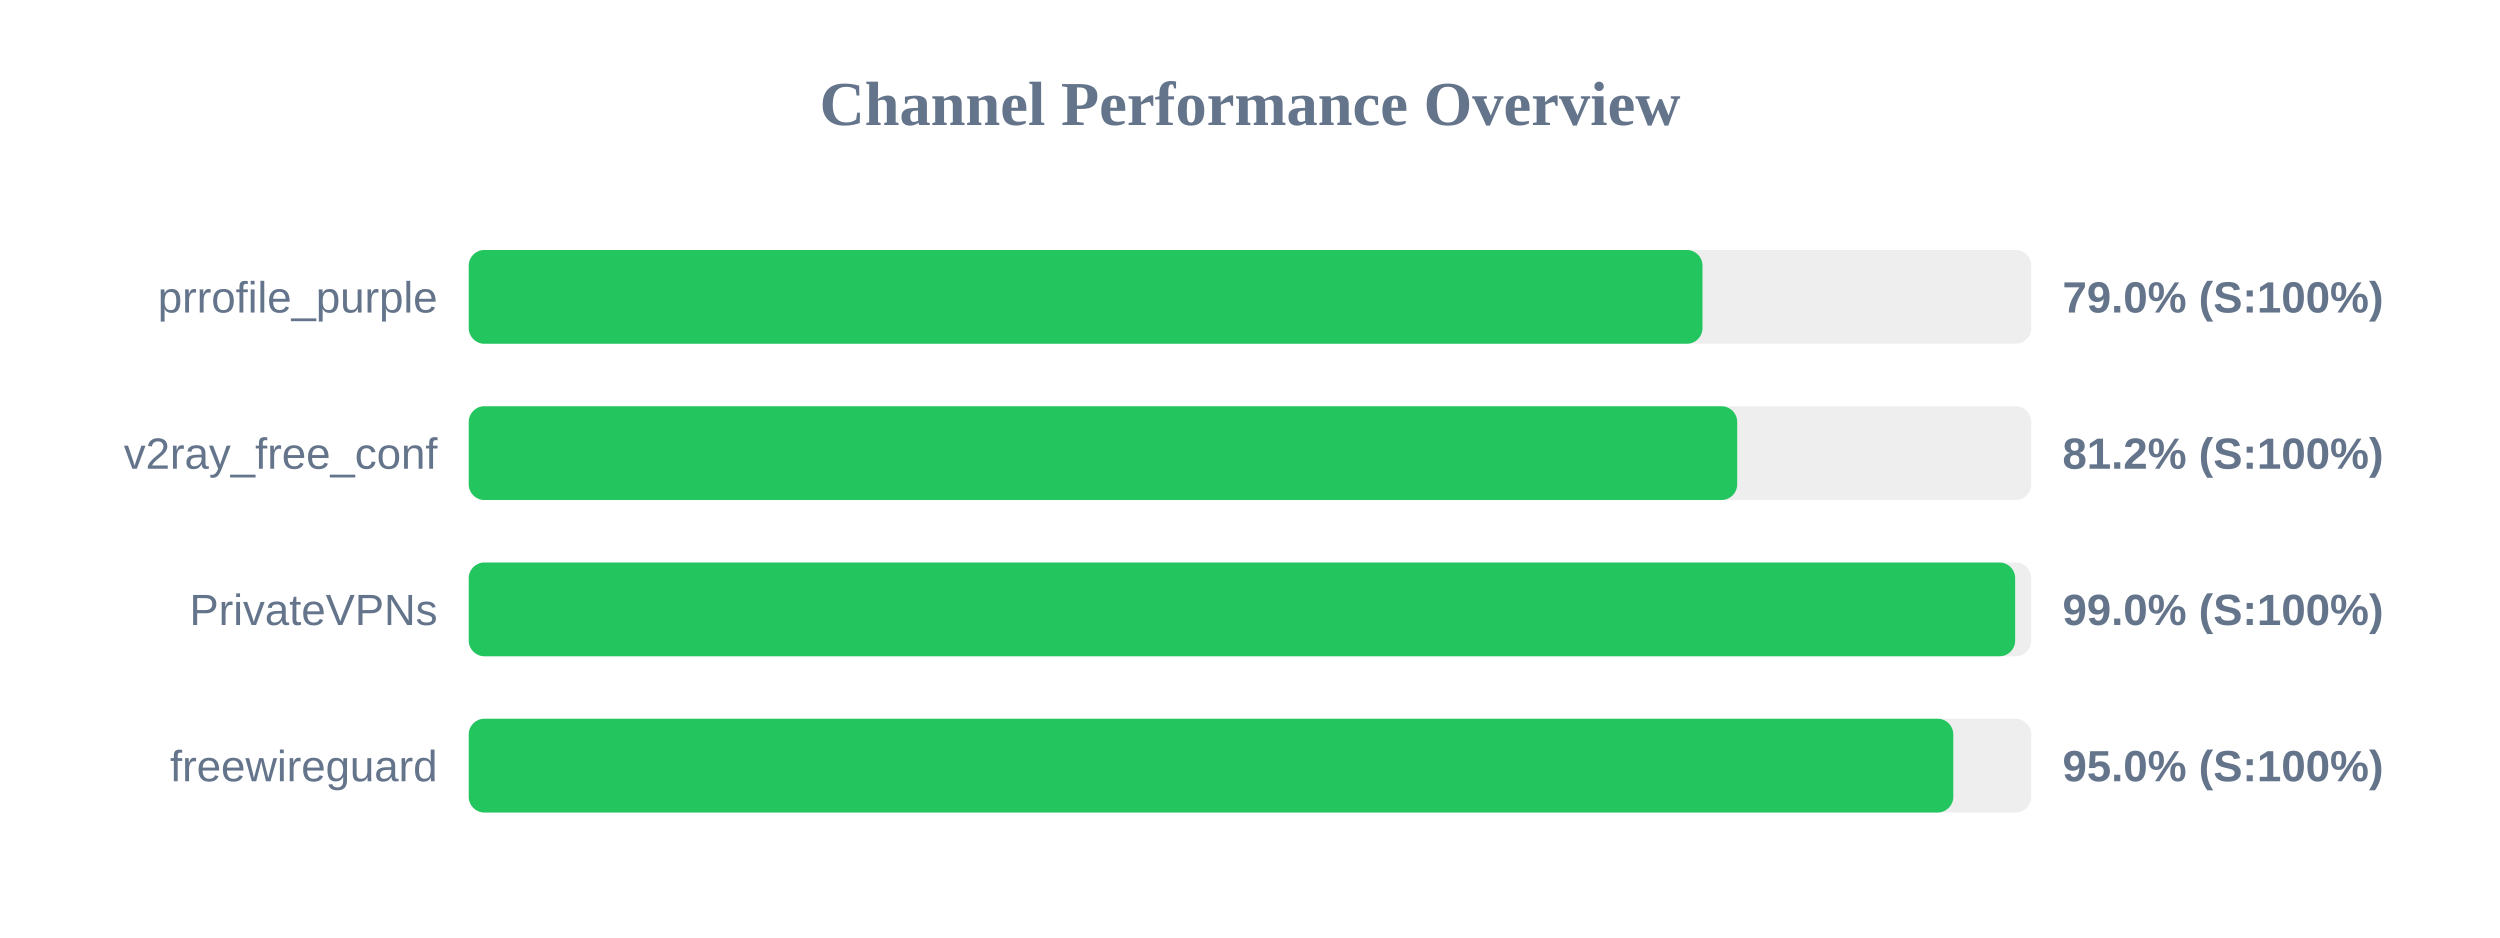
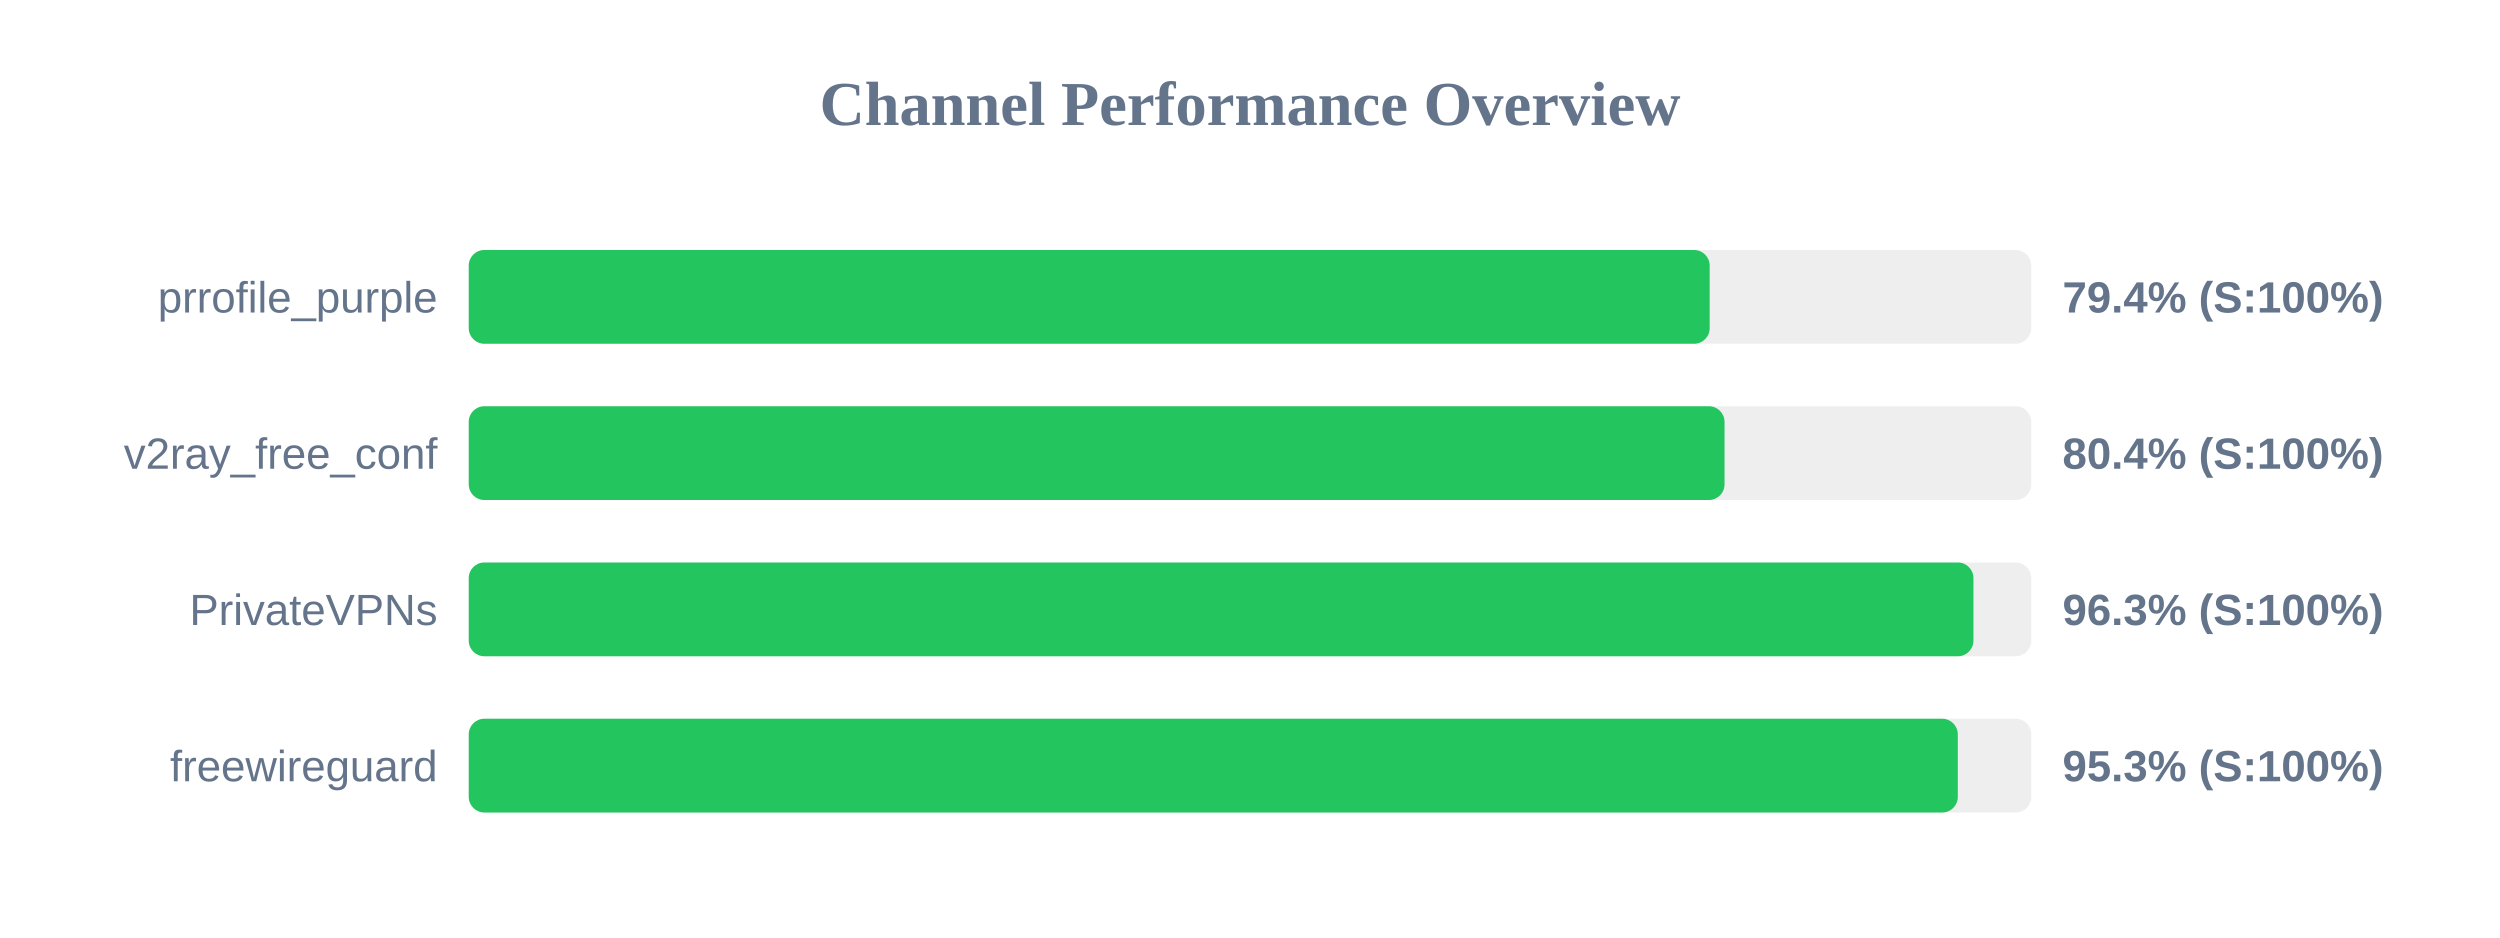
<svg xmlns="http://www.w3.org/2000/svg" width="800" height="300" version="1.1">
  <style>
        .row { font: 14px Arial; fill: #64748b; }
        .score { font: bold 14px Arial; fill: #64748b; }
    </style>
  <text x="400" y="40" text-anchor="middle" font-size="20px" font-weight="bold" fill="#64748b">Channel Performance Overview</text>
  <rect x="150" y="80" width="500" height="30" fill="#eee" rx="5" />
-   <rect x="150" y="80" width="394.8" height="30" fill="#22c55e" rx="5" />
+   <rect x="150" y="80" width="397.1" height="30" fill="#22c55e" rx="5" />
  <text x="140" y="100" text-anchor="end" class="row">prrofile_purple</text>
-   <text x="660" y="100" text-anchor="start" class="score">79.0% (S:100%)</text>
+   <text x="660" y="100" text-anchor="start" class="score">79.4% (S:100%)</text>
  <rect x="150" y="130" width="500" height="30" fill="#eee" rx="5" />
-   <rect x="150" y="130" width="405.9" height="30" fill="#22c55e" rx="5" />
+   <rect x="150" y="130" width="401.85" height="30" fill="#22c55e" rx="5" />
  <text x="140" y="150" text-anchor="end" class="row">v2ray_free_conf</text>
-   <text x="660" y="150" text-anchor="start" class="score">81.2% (S:100%)</text>
+   <text x="660" y="150" text-anchor="start" class="score">80.4% (S:100%)</text>
  <rect x="150" y="180" width="500" height="30" fill="#eee" rx="5" />
-   <rect x="150" y="180" width="494.85" height="30" fill="#22c55e" rx="5" />
+   <rect x="150" y="180" width="481.5" height="30" fill="#22c55e" rx="5" />
  <text x="140" y="200" text-anchor="end" class="row">PrivateVPNs</text>
-   <text x="660" y="200" text-anchor="start" class="score">99.0% (S:100%)</text>
+   <text x="660" y="200" text-anchor="start" class="score">96.3% (S:100%)</text>
  <rect x="150" y="230" width="500" height="30" fill="#eee" rx="5" />
-   <rect x="150" y="230" width="475.05" height="30" fill="#22c55e" rx="5" />
+   <rect x="150" y="230" width="476.5" height="30" fill="#22c55e" rx="5" />
  <text x="140" y="250" text-anchor="end" class="row">freewireguard</text>
-   <text x="660" y="250" text-anchor="start" class="score">95.0% (S:100%)</text>
+   <text x="660" y="250" text-anchor="start" class="score">95.3% (S:100%)</text>
</svg>
